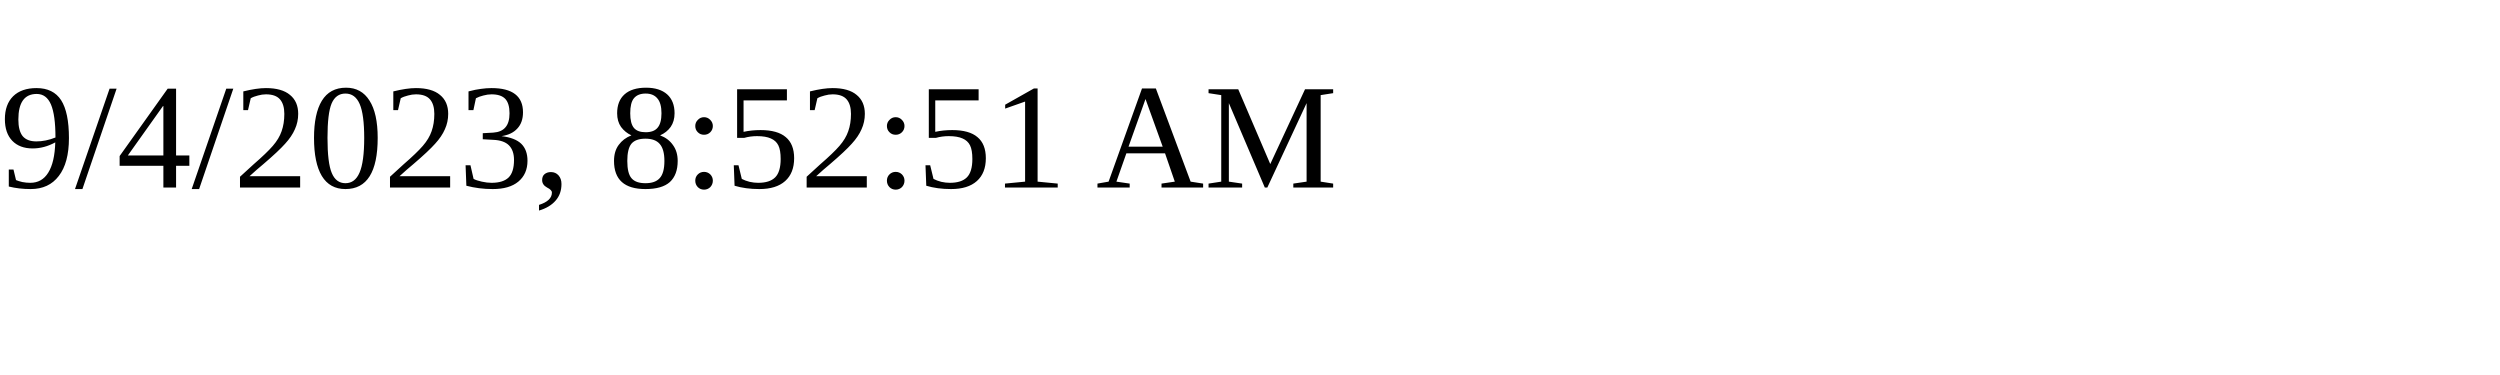
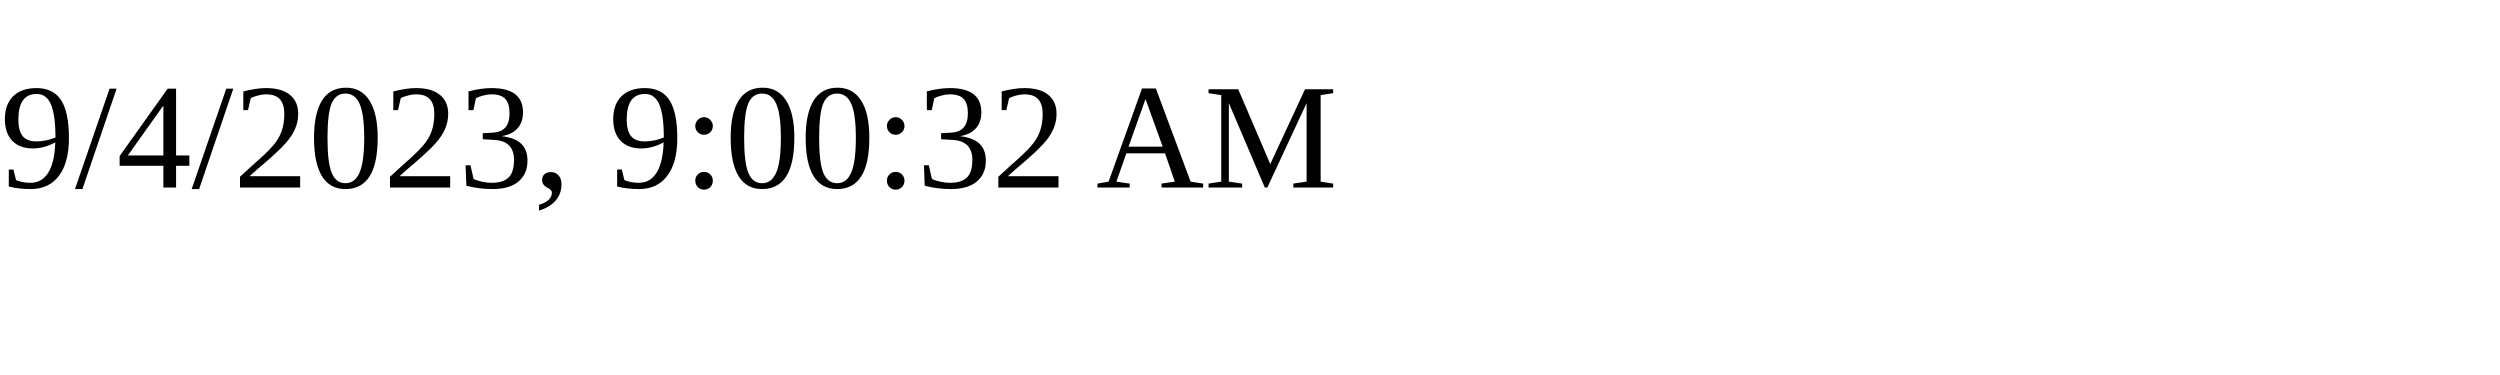
<svg xmlns="http://www.w3.org/2000/svg" height="30" width="200">
-   <text x="0" y="15">9/4/2023, 8:52:51 AM</text>
+   <text x="0" y="15">9/4/2023, 9:00:32 AM</text>
</svg>
